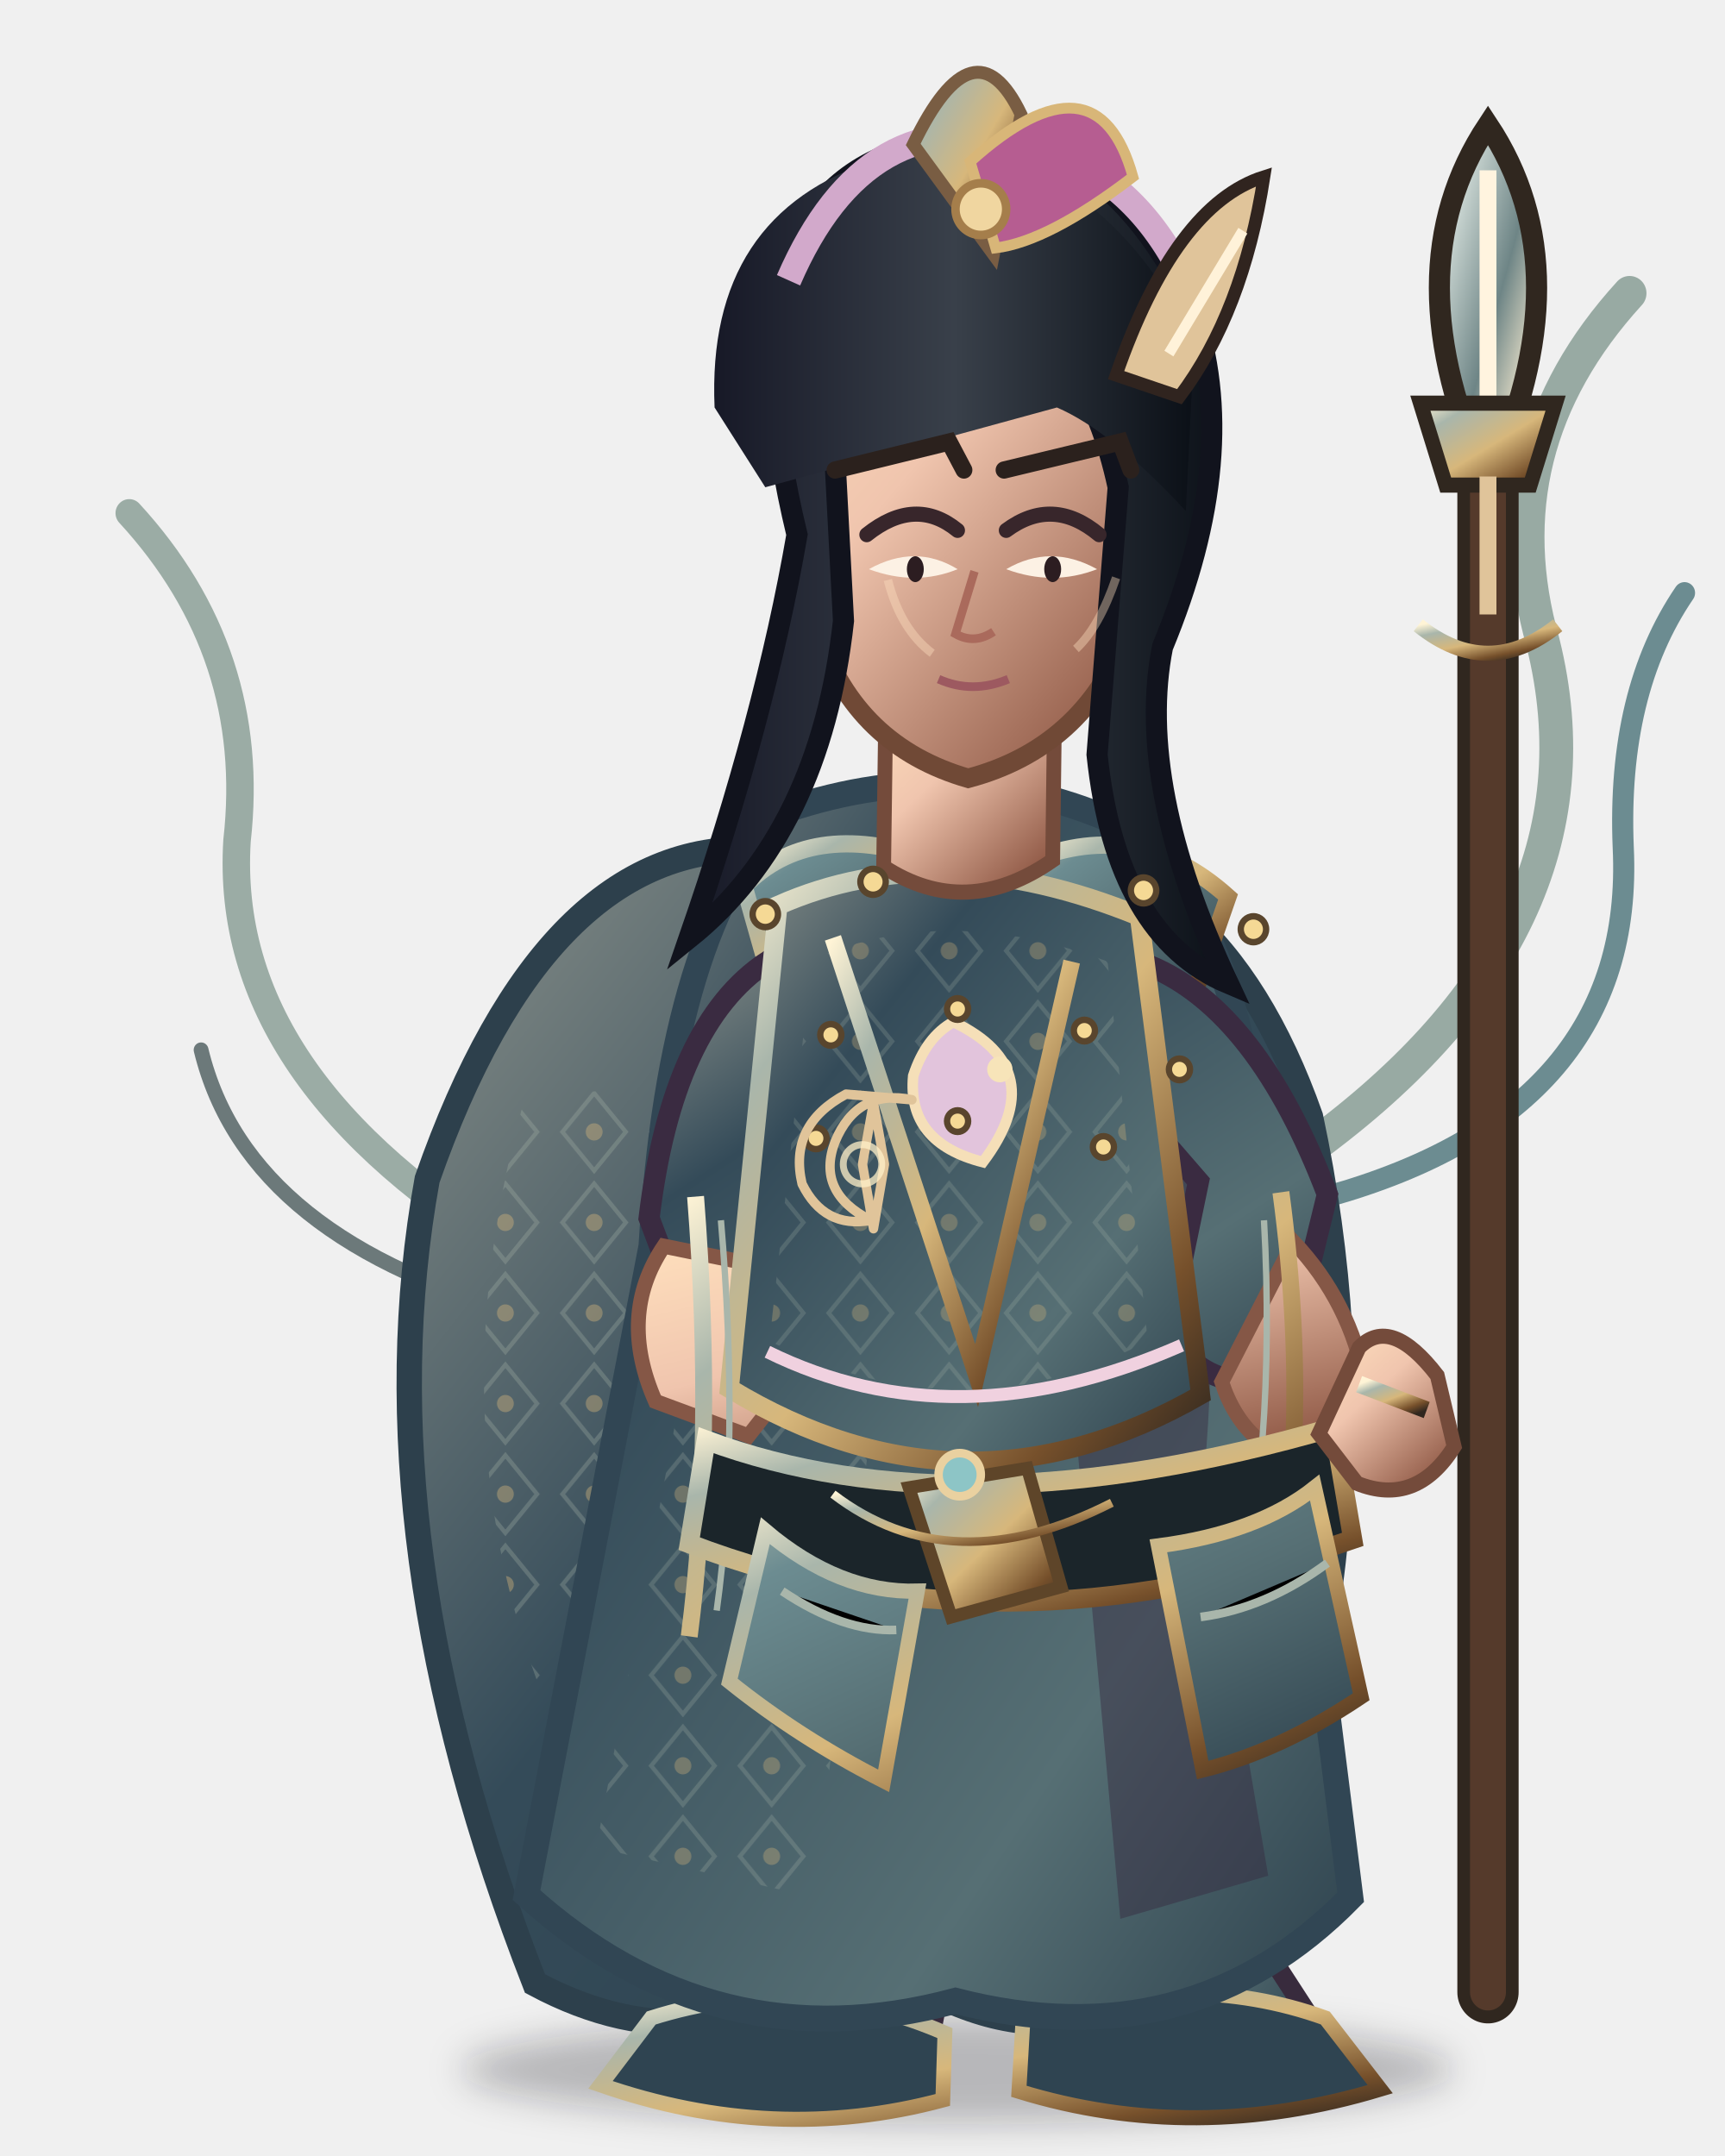
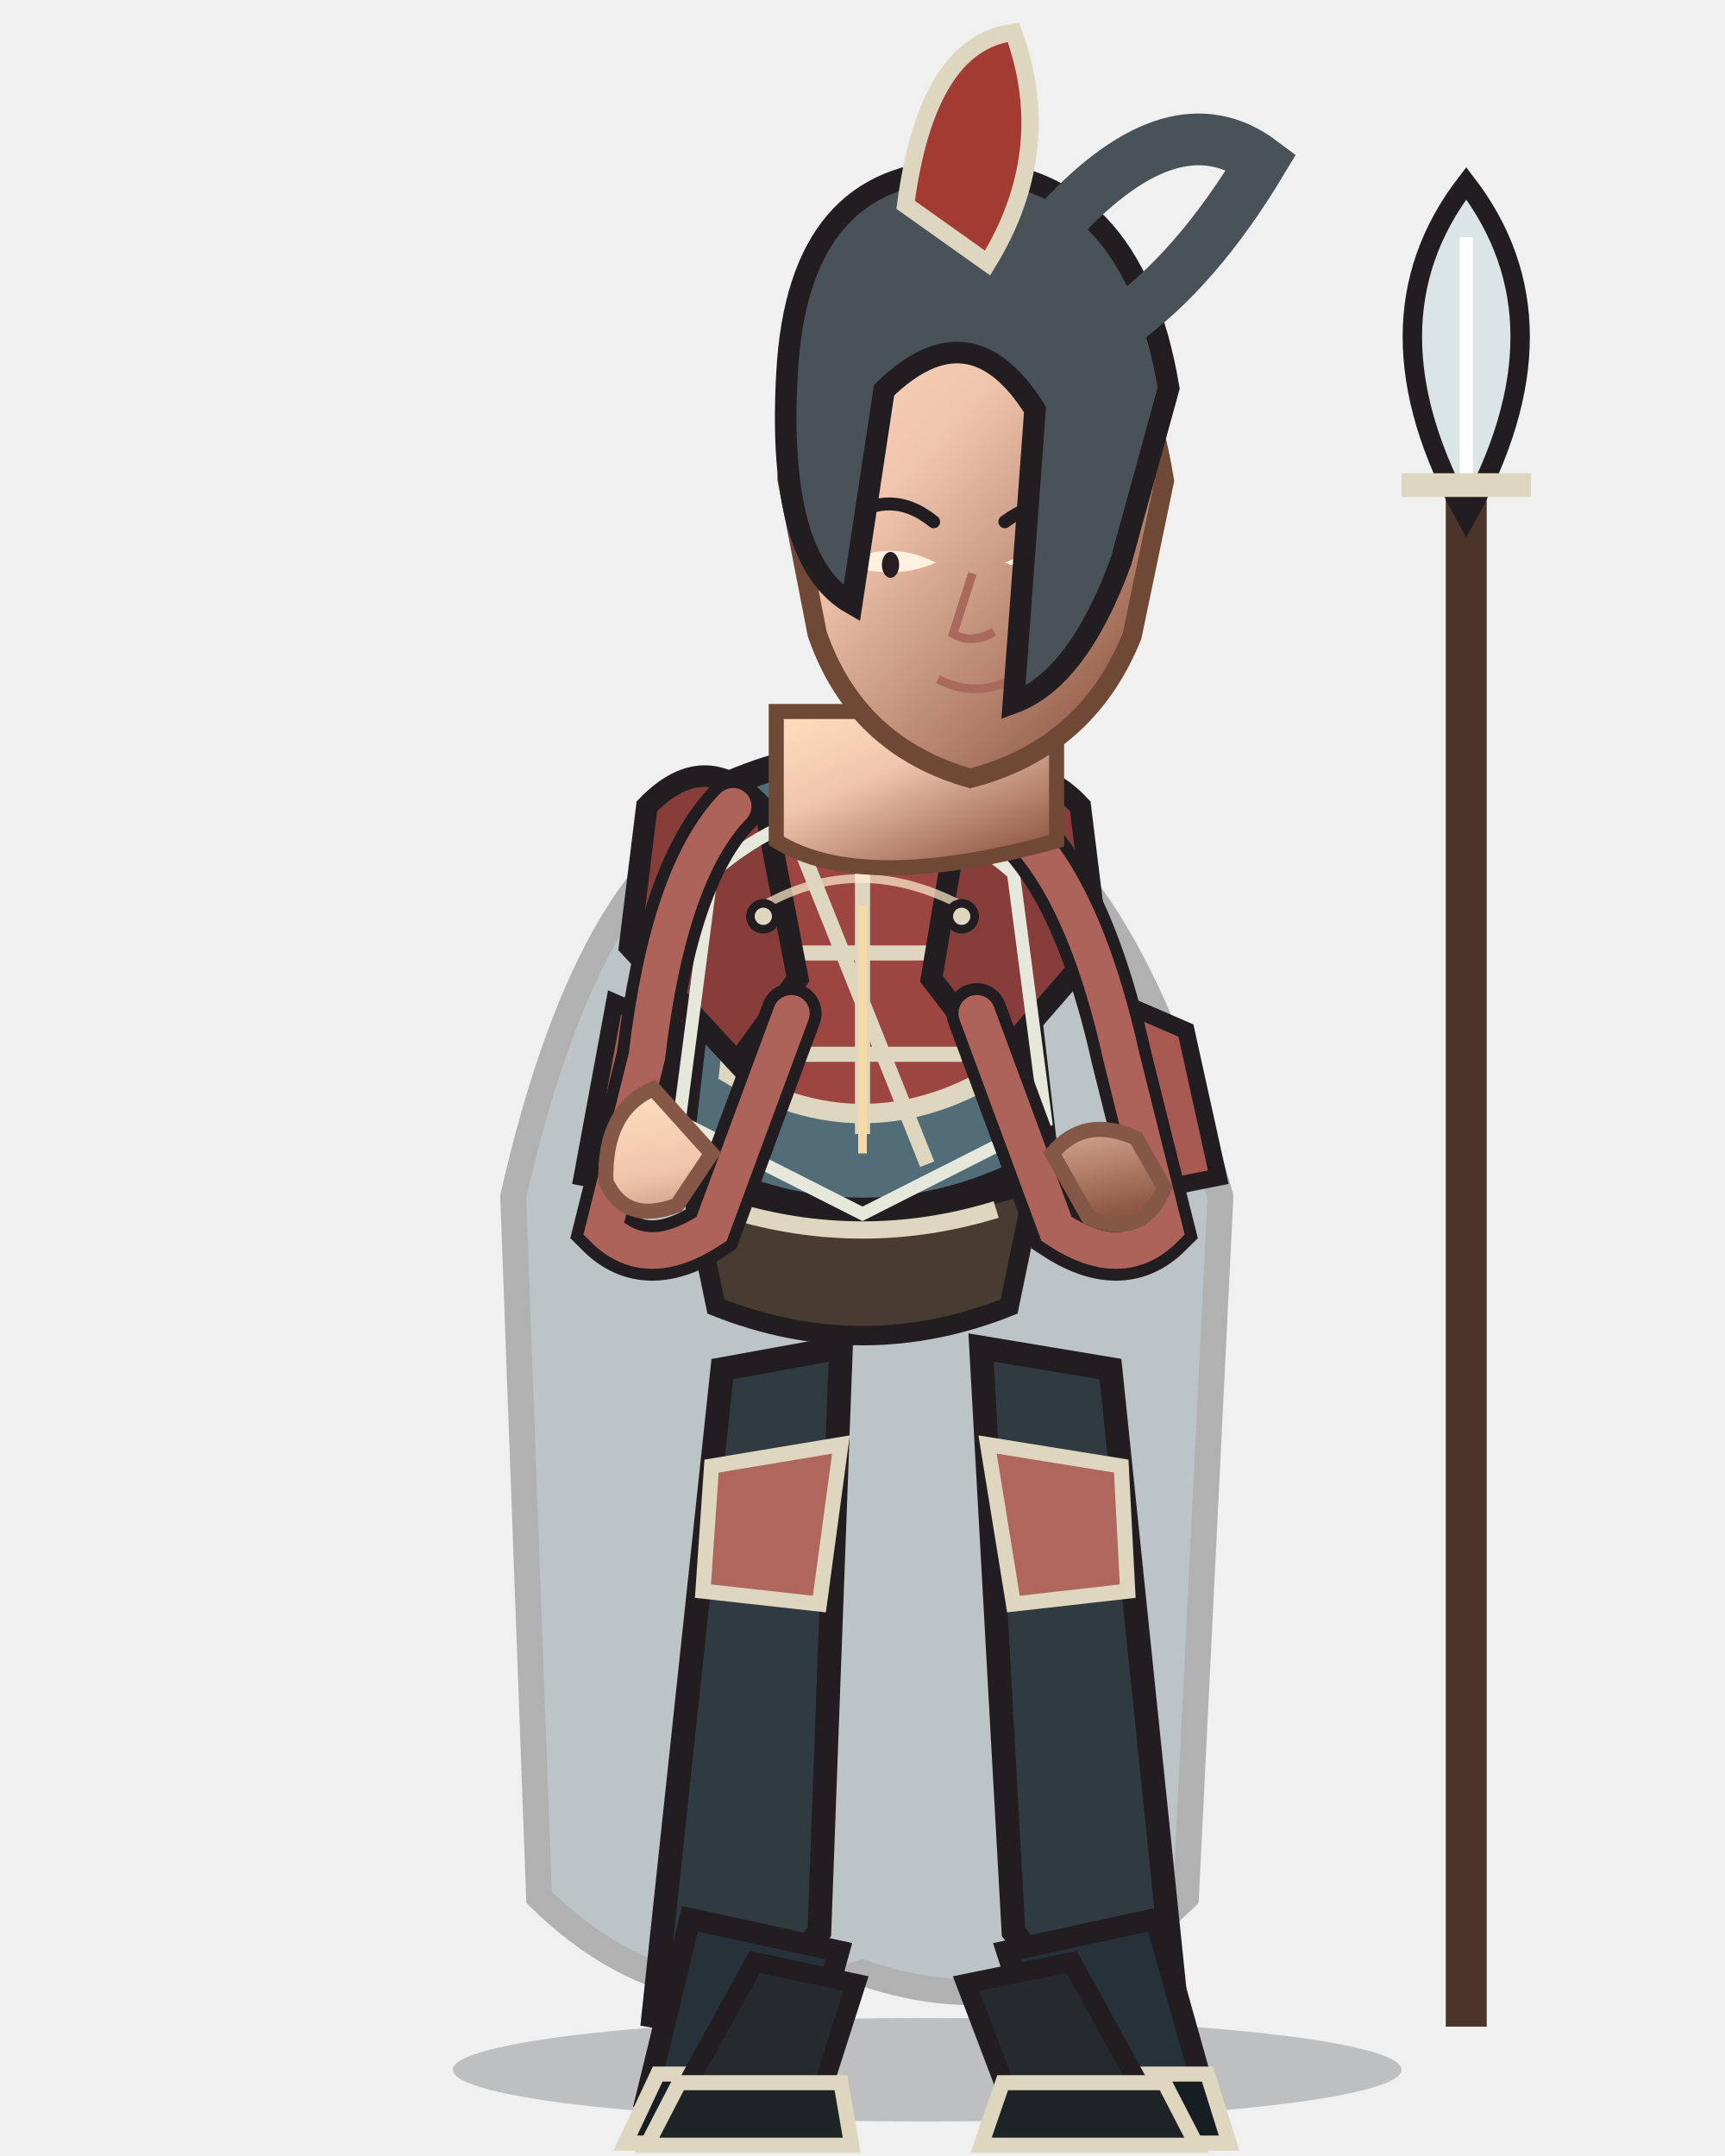
<svg xmlns="http://www.w3.org/2000/svg" width="800" height="1000" viewBox="0 0 800 1000">
  <defs>
    <linearGradient id="armor" x1="0" y1="0" x2="1" y2="1">
-       <stop stop-color="#a9b6ab" />
-       <stop offset=".18" stop-color="#6c8c91" />
-       <stop offset=".55" stop-color="#566f74" />
-       <stop offset="1" stop-color="#2d414d" />
+       <stop stop-color="#bd7f71" />
+       <stop offset=".38" stop-color="#9c4541" />
+       <stop offset="1" stop-color="#6b3433" />
    </linearGradient>
    <linearGradient id="cloth" x1="0" y1="0" x2="1" y2="1">
-       <stop stop-color="#89908a" />
-       <stop offset=".28" stop-color="#344b59" />
-       <stop offset=".72" stop-color="#566f74" />
-       <stop offset="1" stop-color="#2d414d" />
-     </linearGradient>
-     <linearGradient id="metal" x1="0" y1="0" x2="1" y2="1">
-       <stop stop-color="#fff4d6" />
-       <stop offset=".2" stop-color="#a9b6ab" />
-       <stop offset=".52" stop-color="#d7b77b" />
-       <stop offset=".82" stop-color="#76502b" />
-       <stop offset="1" stop-color="#30271f" />
+       <stop stop-color="#939e99" />
+       <stop offset=".55" stop-color="#526d78" />
+       <stop offset="1" stop-color="#3e535c" />
    </linearGradient>
    <linearGradient id="skin" x1="0" y1="0" x2=".8" y2="1">
      <stop stop-color="#ffe0bd" />
      <stop offset=".42" stop-color="#f0c5ae" />
      <stop offset="1" stop-color="#8e5744" />
    </linearGradient>
-     <linearGradient id="hair" x1="0" y1="0" x2="1" y2="0">
-       <stop stop-color="#171927" />
-       <stop offset=".5" stop-color="#39404a" />
-       <stop offset="1" stop-color="#0b1017" />
+     <linearGradient id="steel" x1="0" y1="0" x2="1" y2="1">
+       <stop stop-color="#fffdf0" />
+       <stop offset=".4" stop-color="#b8c7c9" />
+       <stop offset="1" stop-color="#53656a" />
    </linearGradient>
-     <linearGradient id="cape" x1="0" y1="0" x2="1" y2="1">
-       <stop stop-color="#89908a" />
-       <stop offset=".45" stop-color="#344b59" />
-       <stop offset="1" stop-color="#2d414d" />
-     </linearGradient>
-     <linearGradient id="blade" x1="0" y1="0" x2="1" y2="1">
-       <stop stop-color="#fffdf0" />
-       <stop offset=".22" stop-color="#c8d4d0" />
-       <stop offset=".55" stop-color="#6e8586" />
-       <stop offset=".8" stop-color="#e6dfc8" />
-       <stop offset="1" stop-color="#35474c" />
-     </linearGradient>
-     <pattern id="scales" width="26" height="20" patternUnits="userSpaceOnUse">
-       <path d="M1 1 Q13 16 25 1" fill="none" stroke="#d7b77b" stroke-width="2" opacity=".7" />
-     </pattern>
-     <pattern id="brocade" width="42" height="42" patternUnits="userSpaceOnUse">
-       <path d="M21 3 L36 21 L21 39 L6 21Z" fill="none" stroke="#a9b6ab" stroke-width="2" opacity=".4" />
-       <circle cx="21" cy="21" r="4" fill="#d7b77b" opacity=".55" />
-     </pattern>
-     <filter id="shadow" x="-30%" y="-30%" width="160%" height="160%">
-       <feGaussianBlur stdDeviation="8" />
-     </filter>
  </defs>
-   <g transform="translate(400 1000) scale(0.98 1) translate(-400 -1000)">
-     <ellipse cx="445" cy="960" rx="235" ry="25" fill="#0d1118" opacity=".25" filter="url(#shadow)" />
-     <g fill="none" stroke-linecap="round">
-       <path d="M607 536 Q756 432 722 298 Q696 208 763 136" stroke="#98aaa3" stroke-width="16" />
-       <path d="M620 555 Q766 515 760 393 Q757 321 789 275" stroke="#6c8c91" stroke-width="10" />
-       <path d="M239 584 Q97 501 104 390 Q114 303 53 238" stroke="#9baca5" stroke-width="13" />
-       <path d="M245 611 Q109 576 87 487" stroke="#6c797a" stroke-width="7" />
-     </g>
-     <g id="weapon">
-       <path d="M696 924 L696 160" stroke="#30271f" stroke-width="29" stroke-linecap="round" />
-       <path d="M696 924 L696 160" stroke="#553a2b" stroke-width="17" stroke-linecap="round" />
-       <path d="M691 888 L691 270" stroke="url(#metal)" stroke-width="5" opacity=".75" />
-       <path d="M696 58 Q650 126 696 224 Q742 126 696 58Z" fill="url(#blade)" stroke="#30271f" stroke-width="10" />
-       <path d="M696 79 L696 204" stroke="#fff4df" stroke-width="8" />
-       <path d="M664 187 L728 187 L716 225 L676 225Z" fill="url(#metal)" stroke="#30271f" stroke-width="7" />
-       <path d="M696 221 L696 285" stroke="#e0c49a" stroke-width="8" />
-       <path d="M663 290 Q696 316 729 290" fill="none" stroke="url(#metal)" stroke-width="7" />
-     </g>
-     <path d="M350 394 Q250 390 194 547 Q163 714 245 920 Q327 963 402 904 Q490 973 574 902 Q655 715 612 518 Q567 393 464 392Z" fill="url(#cape)" stroke="#2d404c" stroke-width="12" />
-     <path d="M240 510 Q182 713 300 881 Q337 916 375 914 Q290 742 353 497Z" fill="url(#brocade)" opacity=".72" />
-     <path d="M521 478 Q630 673 551 889 L506 918 Q563 680 470 515Z" fill="#283943" opacity=".65" />
-     <path d="M392 736 Q394 834 358 915 L311 947 Q375 978 433 941 L454 836Z" fill="url(#cloth)" stroke="#382b3d" stroke-width="9" />
-     <path d="M471 739 Q490 833 507 915 L484 948 Q551 977 612 936 L567 868 L536 741Z" fill="url(#cloth)" stroke="#382b3d" stroke-width="9" />
-     <path d="M300 936 Q371 914 439 943 L438 974 Q358 995 276 967Z M476 936 Q554 913 619 936 L645 969 Q557 995 474 970Z" fill="#2f4451" stroke="url(#metal)" stroke-width="7" />
-     <path d="M363 376 Q450 347 530 386 Q584 433 593 583 L631 880 Q555 956 444 928 Q330 958 241 879 L300 578 Q309 430 363 376Z" fill="url(#cloth)" stroke="#314654" stroke-width="12" />
-     <path d="M348 467 Q398 500 420 532 L377 880 L274 857Z" fill="url(#brocade)" opacity=".6" />
-     <path d="M519 444 Q578 524 561 691 L592 870 L522 890 L492 567Z" fill="#35283f" opacity=".45" />
-     <path d="M344 411 Q375 380 430 398 L451 451 Q409 471 357 456Z" fill="url(#armor)" stroke="url(#metal)" stroke-width="8" />
-     <path d="M480 399 Q531 379 573 416 L557 461 Q510 478 473 448Z" fill="url(#armor)" stroke="url(#metal)" stroke-width="8" />
-     <path d="M355 446 Q310 475 299 565 L332 651 Q363 660 386 626 L371 552 L416 500Z M536 448 Q587 469 620 554 L600 634 Q570 652 544 619 L559 548 L521 505Z" fill="url(#cloth)" stroke="#3a2b41" stroke-width="10" />
-     <path d="M306 578 Q284 610 302 650 L346 666 L374 631 L346 586Z M604 576 Q631 604 638 642 L615 680 Q581 674 570 641Z" fill="url(#skin)" stroke="#855746" stroke-width="7" />
-     <path d="M360 420 Q436 387 531 425 L560 647 Q448 710 337 644Z" fill="url(#cloth)" stroke="url(#metal)" stroke-width="9" />
-     <path d="M376 445 Q440 418 516 446 L535 622 Q448 667 356 622Z" fill="url(#brocade)" opacity=".55" />
-     <path d="M386 435 L454 638 L499 446" fill="none" stroke="url(#metal)" stroke-width="8" />
-     <path d="M411 330 L410 402 Q449 427 490 399 L491 319Z" fill="url(#skin)" stroke="#744b3b" stroke-width="7" />
-     <path d="M321 555 Q330 668 318 759 M598 553 Q615 677 588 776" fill="none" stroke="url(#metal)" stroke-width="8" />
-     <path d="M333 566 Q342 669 331 747 M590 566 Q596 672 575 761" fill="none" stroke="#a9b6ab" stroke-width="3" />
-     <path d="M326 668 Q447 712 623 662 L632 714 Q464 771 318 716Z" fill="#1b252a" stroke="url(#metal)" stroke-width="9" />
-     <path d="M422 690 L478 681 L494 736 L442 750Z" fill="url(#metal)" stroke="#5e4529" stroke-width="6" />
-     <path d="M443 474 Q490 496 457 539 Q421 530 424 499 Q430 481 443 474Z" fill="#e2c4dc" stroke="#f5dfb8" stroke-width="5" />
-     <circle cx="465" cy="496" r="6" fill="#f7e4b9" />
-     <path d="M354 710 Q389 739 426 738 L410 826 Q370 806 337 780Z M540 717 Q587 711 614 690 L636 787 Q598 812 561 821Z" fill="url(#armor)" stroke="url(#metal)" stroke-width="7" />
-     <path d="M362 738 Q391 757 416 756 M560 750 Q591 746 620 725" stroke="#a9b6ab" stroke-width="4" />
-     <path d="M355 627 Q444 670 551 624" fill="none" stroke="#f0d1df" stroke-width="6" />
-     <path d="M386 693 Q442 735 518 697" fill="none" stroke="url(#metal)" stroke-width="4" />
-     <circle cx="446" cy="684" r="10" fill="#8dc5c6" stroke="#ead1a0" stroke-width="4" />
-     <path d="M365 222 Q367 120 449 112 Q529 118 540 223 L525 295 Q504 347 450 361 Q397 346 379 294Z" fill="url(#skin)" stroke="#704936" stroke-width="9" />
-     <path d="M369 248 Q332 98 417 70 Q506 42 556 143 Q580 210 542 300 Q529 364 573 456 Q520 434 511 350 L521 226 Q506 158 464 145 Q414 155 386 195 L391 288 Q380 386 318 435 Q354 333 369 248Z" fill="url(#hair)" stroke="#11131d" stroke-width="10" />
-     <path d="M382 168 Q411 95 475 104" fill="none" stroke="#78627a" stroke-width="5" opacity=".7" />
-     <path d="M330 189 Q326 99 407 74 Q503 55 557 158 L553 237 Q518 200 492 189 L354 226Z" fill="url(#hair)" />
-     <path d="M365 130 Q402 46 477 67 Q525 78 550 125" fill="none" stroke="#d2a9cb" stroke-width="12" />
-     <path d="M424 67 Q453 8 475 53 L462 118Z" fill="url(#metal)" stroke="#795d43" stroke-width="6" />
-     <path d="M451 75 Q511 22 528 82 Q488 112 463 115Z" fill="#b65d91" stroke="#d8b678" stroke-width="5" />
-     <circle cx="456" cy="97" r="12" fill="#f0d6a0" stroke="#a57e4b" stroke-width="4" />
-     <path d="M402 248 Q425 230 445 246 M468 246 Q490 230 512 248" fill="none" stroke="#38262b" stroke-width="7" stroke-linecap="round" />
-     <path d="M403 264 Q425 272 445 264 Q425 252 403 264Z M468 264 Q490 272 511 264 Q489 252 468 264Z" fill="#fcf1e4" />
-     <ellipse cx="425" cy="264" rx="4" ry="6" fill="#2c1d21" />
-     <ellipse cx="490" cy="264" rx="4" ry="6" fill="#2c1d21" />
-     <path d="M453 265 L444 294 Q453 299 462 293" fill="none" stroke="#aa6a5c" stroke-width="4" />
-     <path d="M436 315 Q452 322 469 315" fill="none" stroke="#9d5960" stroke-width="4" />
-     <g fill="#f5d995" stroke="#59452d" stroke-width="3">
-       <circle cx="354" cy="424" r="6" />
-       <circle cx="405" cy="409" r="6" />
-       <circle cx="533" cy="413" r="6" />
-       <circle cx="585" cy="431" r="6" />
-       <circle cx="385" cy="480" r="5" />
-       <circle cx="445" cy="468" r="5" />
-       <circle cx="505" cy="478" r="5" />
-       <circle cx="550" cy="496" r="5" />
-       <circle cx="378" cy="528" r="5" />
-       <circle cx="445" cy="520" r="5" />
-       <circle cx="514" cy="532" r="5" />
-     </g>
-     <path d="M412 269 Q418 292 433 303 M520 268 Q512 291 501 301" fill="none" stroke="#ffe0c0" stroke-width="4" opacity=".4" />
-     <path d="M635 625 Q650 610 672 638 L680 671 Q662 699 634 688 L616 665Z" fill="url(#skin)" stroke="#744b3b" stroke-width="7" />
-     <path d="M635 642 L667 654" stroke="url(#metal)" stroke-width="8" />
-     <path d="M520 174 Q548 95 590 82 Q580 145 550 184Z" fill="#e0c49a" stroke="#30241f" stroke-width="6" />
-     <path d="M545 164 L580 107" stroke="#fff2d9" stroke-width="5" />
-     <g transform="translate(400 540) scale(.13) translate(-400 -500)" fill="none" stroke="#e0c49a" stroke-width="34" stroke-linecap="round" stroke-linejoin="round">
-       <path d="M580 270 Q380 230 300 420 Q230 600 430 700 Q260 730 180 570 Q130 360 340 250Z M440 280 L480 500 L440 730 L400 500Z" />
-       <circle cx="400" cy="500" r="70" stroke="#fff0c8" stroke-width="25" opacity=".75" />
-     </g>
-     <g transform="translate(15 0)">
-       <path d="M372 218 L426 205 L433 218 M452 218 L507 205 L512 218" fill="none" stroke="#2b211d" stroke-width="8" stroke-linecap="round" />
-     </g>
-     <g transform="translate(15 0)" />
+   <ellipse cx="430" cy="960" rx="220" ry="24" fill="#0d1118" opacity=".22" />
+   <g>
+     <path d="M680 940 L680 170" stroke="#4b3429" stroke-width="19" />
+     <path d="M680 85 Q630 150 680 240 Q730 150 680 85Z" fill="#dce5e6" stroke="#211d20" stroke-width="9" />
+     <path d="M680 110 L680 220" stroke="#fff" stroke-width="6" />
+     <path d="M650 225 L710 225" stroke="#ded6bf" stroke-width="11" />
+   </g>
+   <path d="M350 370 Q275 392 238 555 L250 880 Q315 944 400 915 Q485 944 550 880 L566 555 Q520 392 450 370Z" fill="#465e68" stroke="#211d20" stroke-width="12" opacity="0.3" />
+   <path d="M335 635 L390 625 L380 896 L344 942 L303 935Z M455 625 L515 635 L546 935 L505 942 L470 896Z" fill="#303a41" stroke="#211d20" stroke-width="11" />
+   <path d="M330 680 L390 670 L380 744 L326 738Z M458 670 L520 680 L523 738 L470 744Z" fill="#af675d" stroke="#ded6bf" stroke-width="7" />
+   <path d="M320 890 L389 905 L371 970 L300 972Z M467 905 L536 890 L559 972 L488 970Z" fill="#273139" stroke="#211d20" stroke-width="10" />
+   <path d="M305 962 L380 962 L385 994 L290 994Z M485 962 L560 962 L570 994 L475 994Z" fill="#171e23" stroke="#ded6bf" stroke-width="7" />
+   <path d="M335 365 Q400 335 465 365 L485 538 Q400 585 315 538Z" fill="#526d78" stroke="#211d20" stroke-width="12" />
+   <path d="M350 388 Q400 365 450 388 L462 498 Q400 535 338 498Z" fill="#9c4541" stroke="#ded6bf" stroke-width="9" />
+   <path d="M400 375 L400 526 M350 442 L450 442 M354 489 L446 489" fill="none" stroke="#ded6bf" stroke-width="7" />
+   <path d="M300 374 Q328 345 355 376 L370 454 L342 493 L292 439Z M445 376 Q474 345 501 374 L509 439 L462 493 L432 454Z" fill="#873e3b" stroke="#211d20" stroke-width="10" />
+   <path d="M285 465 L315 478 L300 552 L270 546Z M520 465 L550 478 L565 546 L535 552Z" fill="#a75952" stroke="#211d20" stroke-width="8" />
+   <path d="M320 548 Q400 576 480 548 L468 606 Q400 633 332 606Z" fill="#473b32" stroke="#211d20" stroke-width="9" />
+   <path d="M338 561 Q400 580 462 561" fill="none" stroke="#ded6bf" stroke-width="8" />
+   <path d="M354 420 Q398 395 446 420" fill="none" stroke="#fff0d0" stroke-width="4" opacity=".7" />
+   <path d="M330 405 Q400 345 470 405 L485 520 L400 563 L315 520Z" fill="none" stroke="#e6e8dc" stroke-width="6" />
+   <path d="M370 390 L430 540" stroke="#ded6bf" stroke-width="7" />
+   <path d="M350 910 L397 920 L381 970 L317 970Z M448 920 L497 910 L530 970 L467 970Z" fill="#252a2c" stroke="#211d20" stroke-width="9" />
+   <path d="M315 966 L390 966 L395 995 L300 995Z M465 966 L540 966 L555 995 L455 995Z" fill="#1e2325" stroke="#ded6bf" stroke-width="7" />
+   <path d="M340 374 Q310 405 300 490 L280 570 Q300 590 330 570 L367 470 M460 374 Q500 400 520 490 L540 570 Q520 590 490 570 L453 470" fill="none" stroke="#211d20" stroke-width="28" stroke-linecap="round" />
+   <path d="M340 374 Q310 405 300 490 L280 570 Q300 590 330 570 L367 470 M460 374 Q500 400 520 490 L540 570 Q520 590 490 570 L453 470" fill="none" stroke="#ad635a" stroke-width="17" stroke-linecap="round" />
+   <path d="M303 505 Q280 515 281 548 Q290 568 314 559 L330 535Z M488 535 Q503 517 527 528 L540 551 Q530 575 505 565Z" fill="url(#skin)" stroke="#855746" stroke-width="7" />
+   <path d="M360 330 L360 390 Q400 415 490 390 L490 330Z" fill="url(#skin)" stroke="#704936" stroke-width="7" />
+   <path d="M365 222 Q370 120 447 112 Q523 118 540 223 L525 295 Q504 347 450 361 Q397 346 379 294Z" fill="url(#skin)" stroke="#704936" stroke-width="9" />
+   <path d="M390 243 Q412 225 433 242 M466 242 Q489 225 511 243" fill="none" stroke="#211d20" stroke-width="6" stroke-linecap="round" />
+   <path d="M391 261 Q413 270 434 261 Q413 250 391 261Z M466 261 Q489 270 511 261 Q489 250 466 261Z" fill="#fff0df" />
+   <ellipse cx="413" cy="262" rx="4" ry="6" fill="#281d20" />
+   <ellipse cx="489" cy="262" rx="4" ry="6" fill="#281d20" />
+   <path d="M451 266 L442 294 Q451 299 461 293 M435 315 Q452 324 470 315" fill="none" stroke="#a9695b" stroke-width="4" />
+   <path d="M365 173 Q370 80 445 79 Q525 79 542 180 L520 260 Q500 315 470 326 L480 190 Q450 142 410 181 L395 280 Q360 260 365 173Z" fill="#495159" stroke="#211d20" stroke-width="10" />
+   <path d="M492 102 Q545 45 585 75 Q555 125 520 150" fill="none" stroke="#495159" stroke-width="24" stroke-linecap="round" />
+   <path d="M420 95 Q430 20 470 15 Q490 70 458 122Z" fill="#a23b32" stroke="#ded6bf" stroke-width="8" />
+   <g fill="#ded6bf" stroke="#211d20" stroke-width="4">
+     <circle cx="354" cy="425" r="6" />
+     <circle cx="446" cy="425" r="6" />
+     <path d="M400 420 L400 535" fill="none" stroke="#f4d9a4" stroke-width="4" />
  </g>
</svg>
